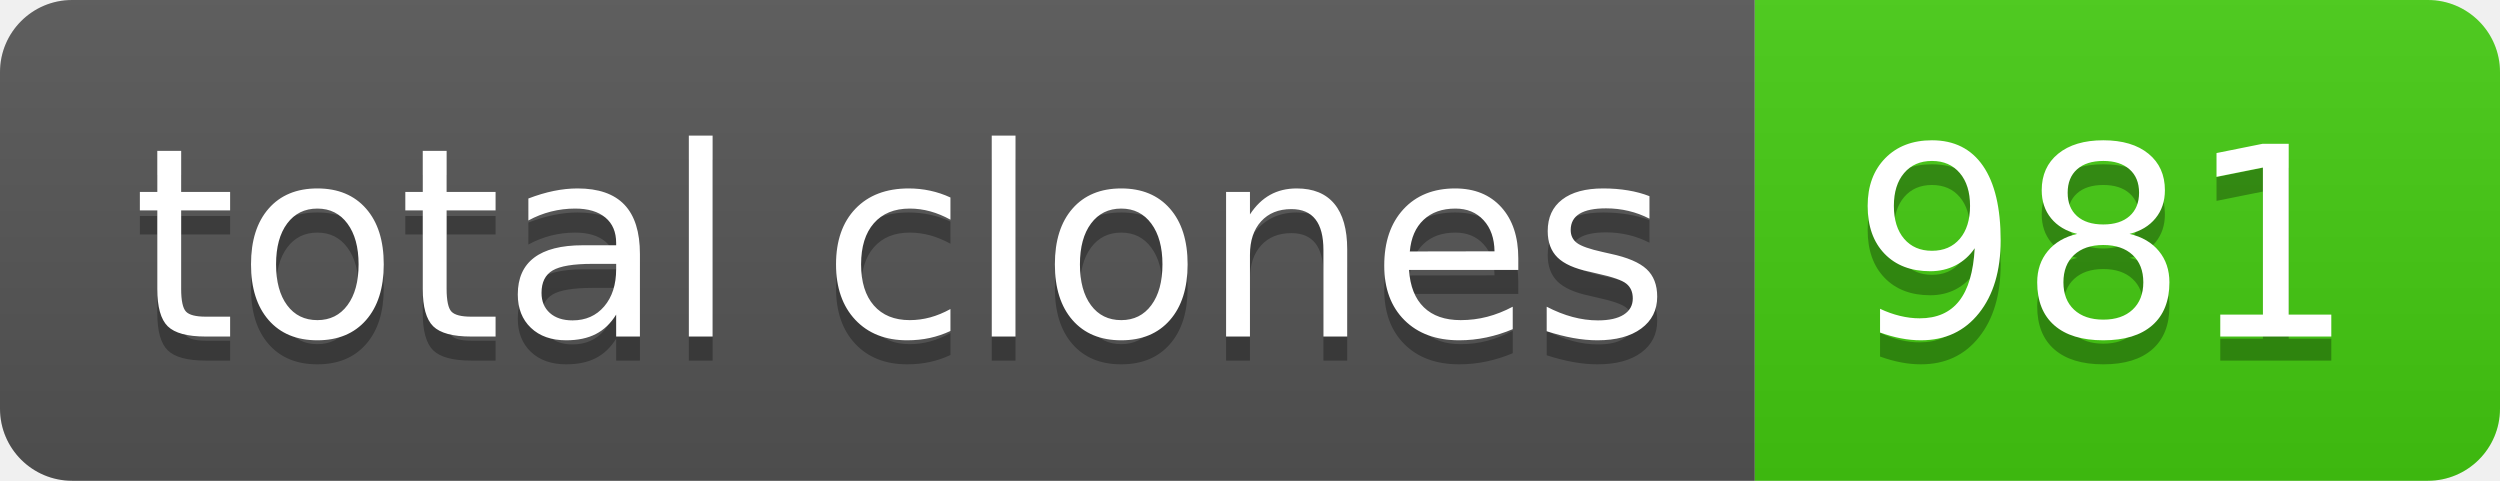
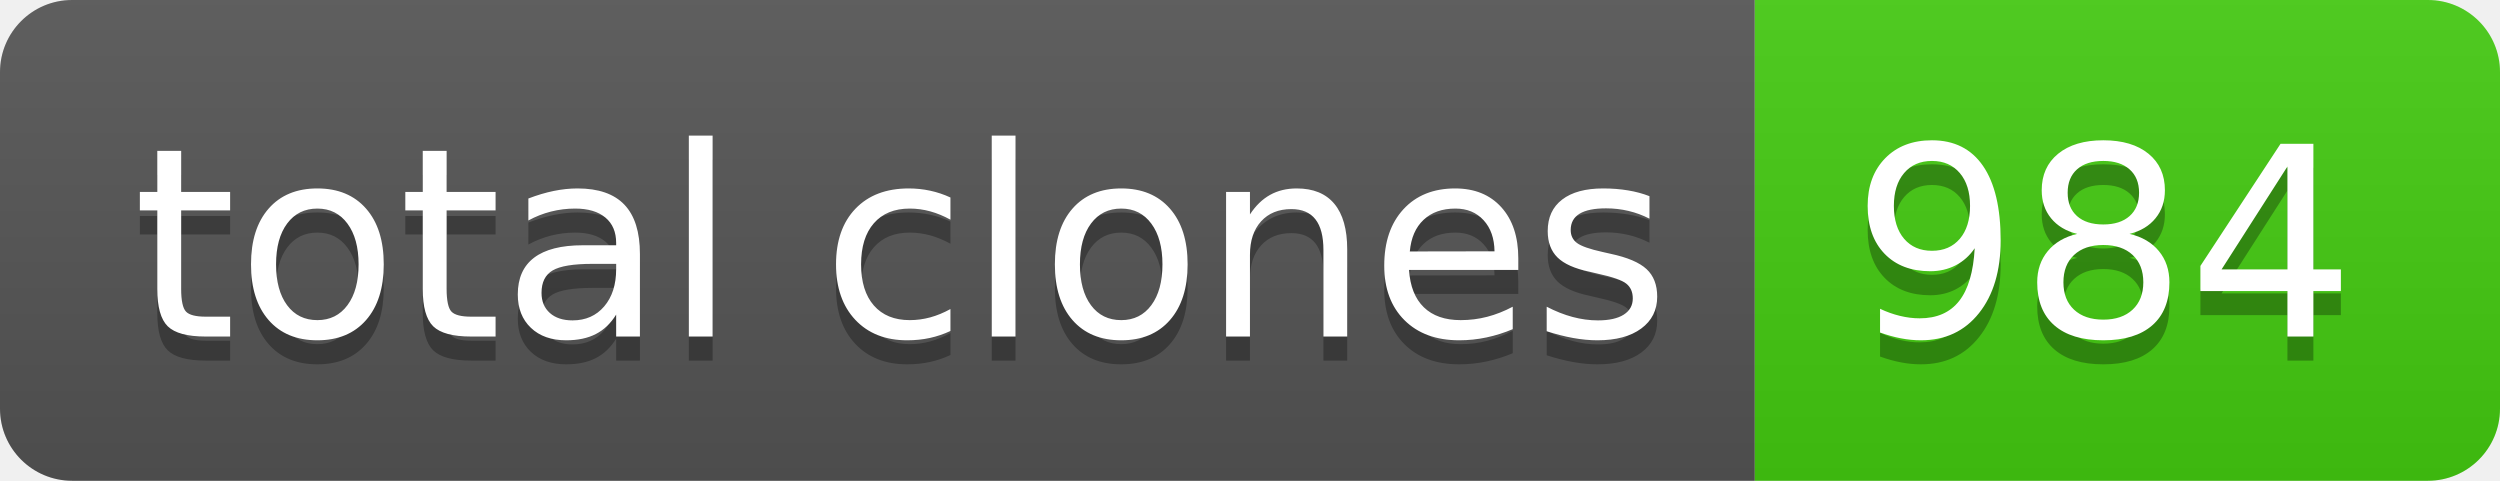
- <svg xmlns="http://www.w3.org/2000/svg" width="104" height="20" role="img" aria-label="total clones: 981">
+ <svg xmlns="http://www.w3.org/2000/svg" width="104" height="20" role="img" aria-label="total clones: 984">
  <linearGradient id="s" x2="0" y2="100%">
    <stop offset="0" stop-color="#bbb" stop-opacity=".1" />
    <stop offset="1" stop-opacity=".1" />
  </linearGradient>
  <clipPath id="r">
    <rect width="104" height="20" rx="3" fill="#fff" />
  </clipPath>
  <g clip-path="url(#r)">
    <rect width="73" height="20" fill="#555" />
    <rect x="73" width="31" height="20" fill="#4c1" />
    <rect width="104" height="20" fill="url(#s)" />
  </g>
  <g fill="#fff" text-anchor="middle" font-family="Verdana,Geneva,DejaVu Sans,sans-serif" text-rendering="geometricPrecision" font-size="110">
    <text aria-hidden="true" x="375" y="150" fill="#010101" fill-opacity=".3" transform="scale(.1)" textLength="630">total clones</text>
    <text x="375" y="140" transform="scale(.1)" fill="#fff" textLength="630">total clones</text>
-     <text aria-hidden="true" x="875" y="150" fill="#010101" fill-opacity=".3" transform="scale(.1)" textLength="210">981</text>
-     <text x="875" y="140" transform="scale(.1)" fill="#fff" textLength="210">981</text>
+     <text aria-hidden="true" x="875" y="150" fill="#010101" fill-opacity=".3" transform="scale(.1)" textLength="210">984</text>
+     <text x="875" y="140" transform="scale(.1)" fill="#fff" textLength="210">984</text>
  </g>
</svg>
